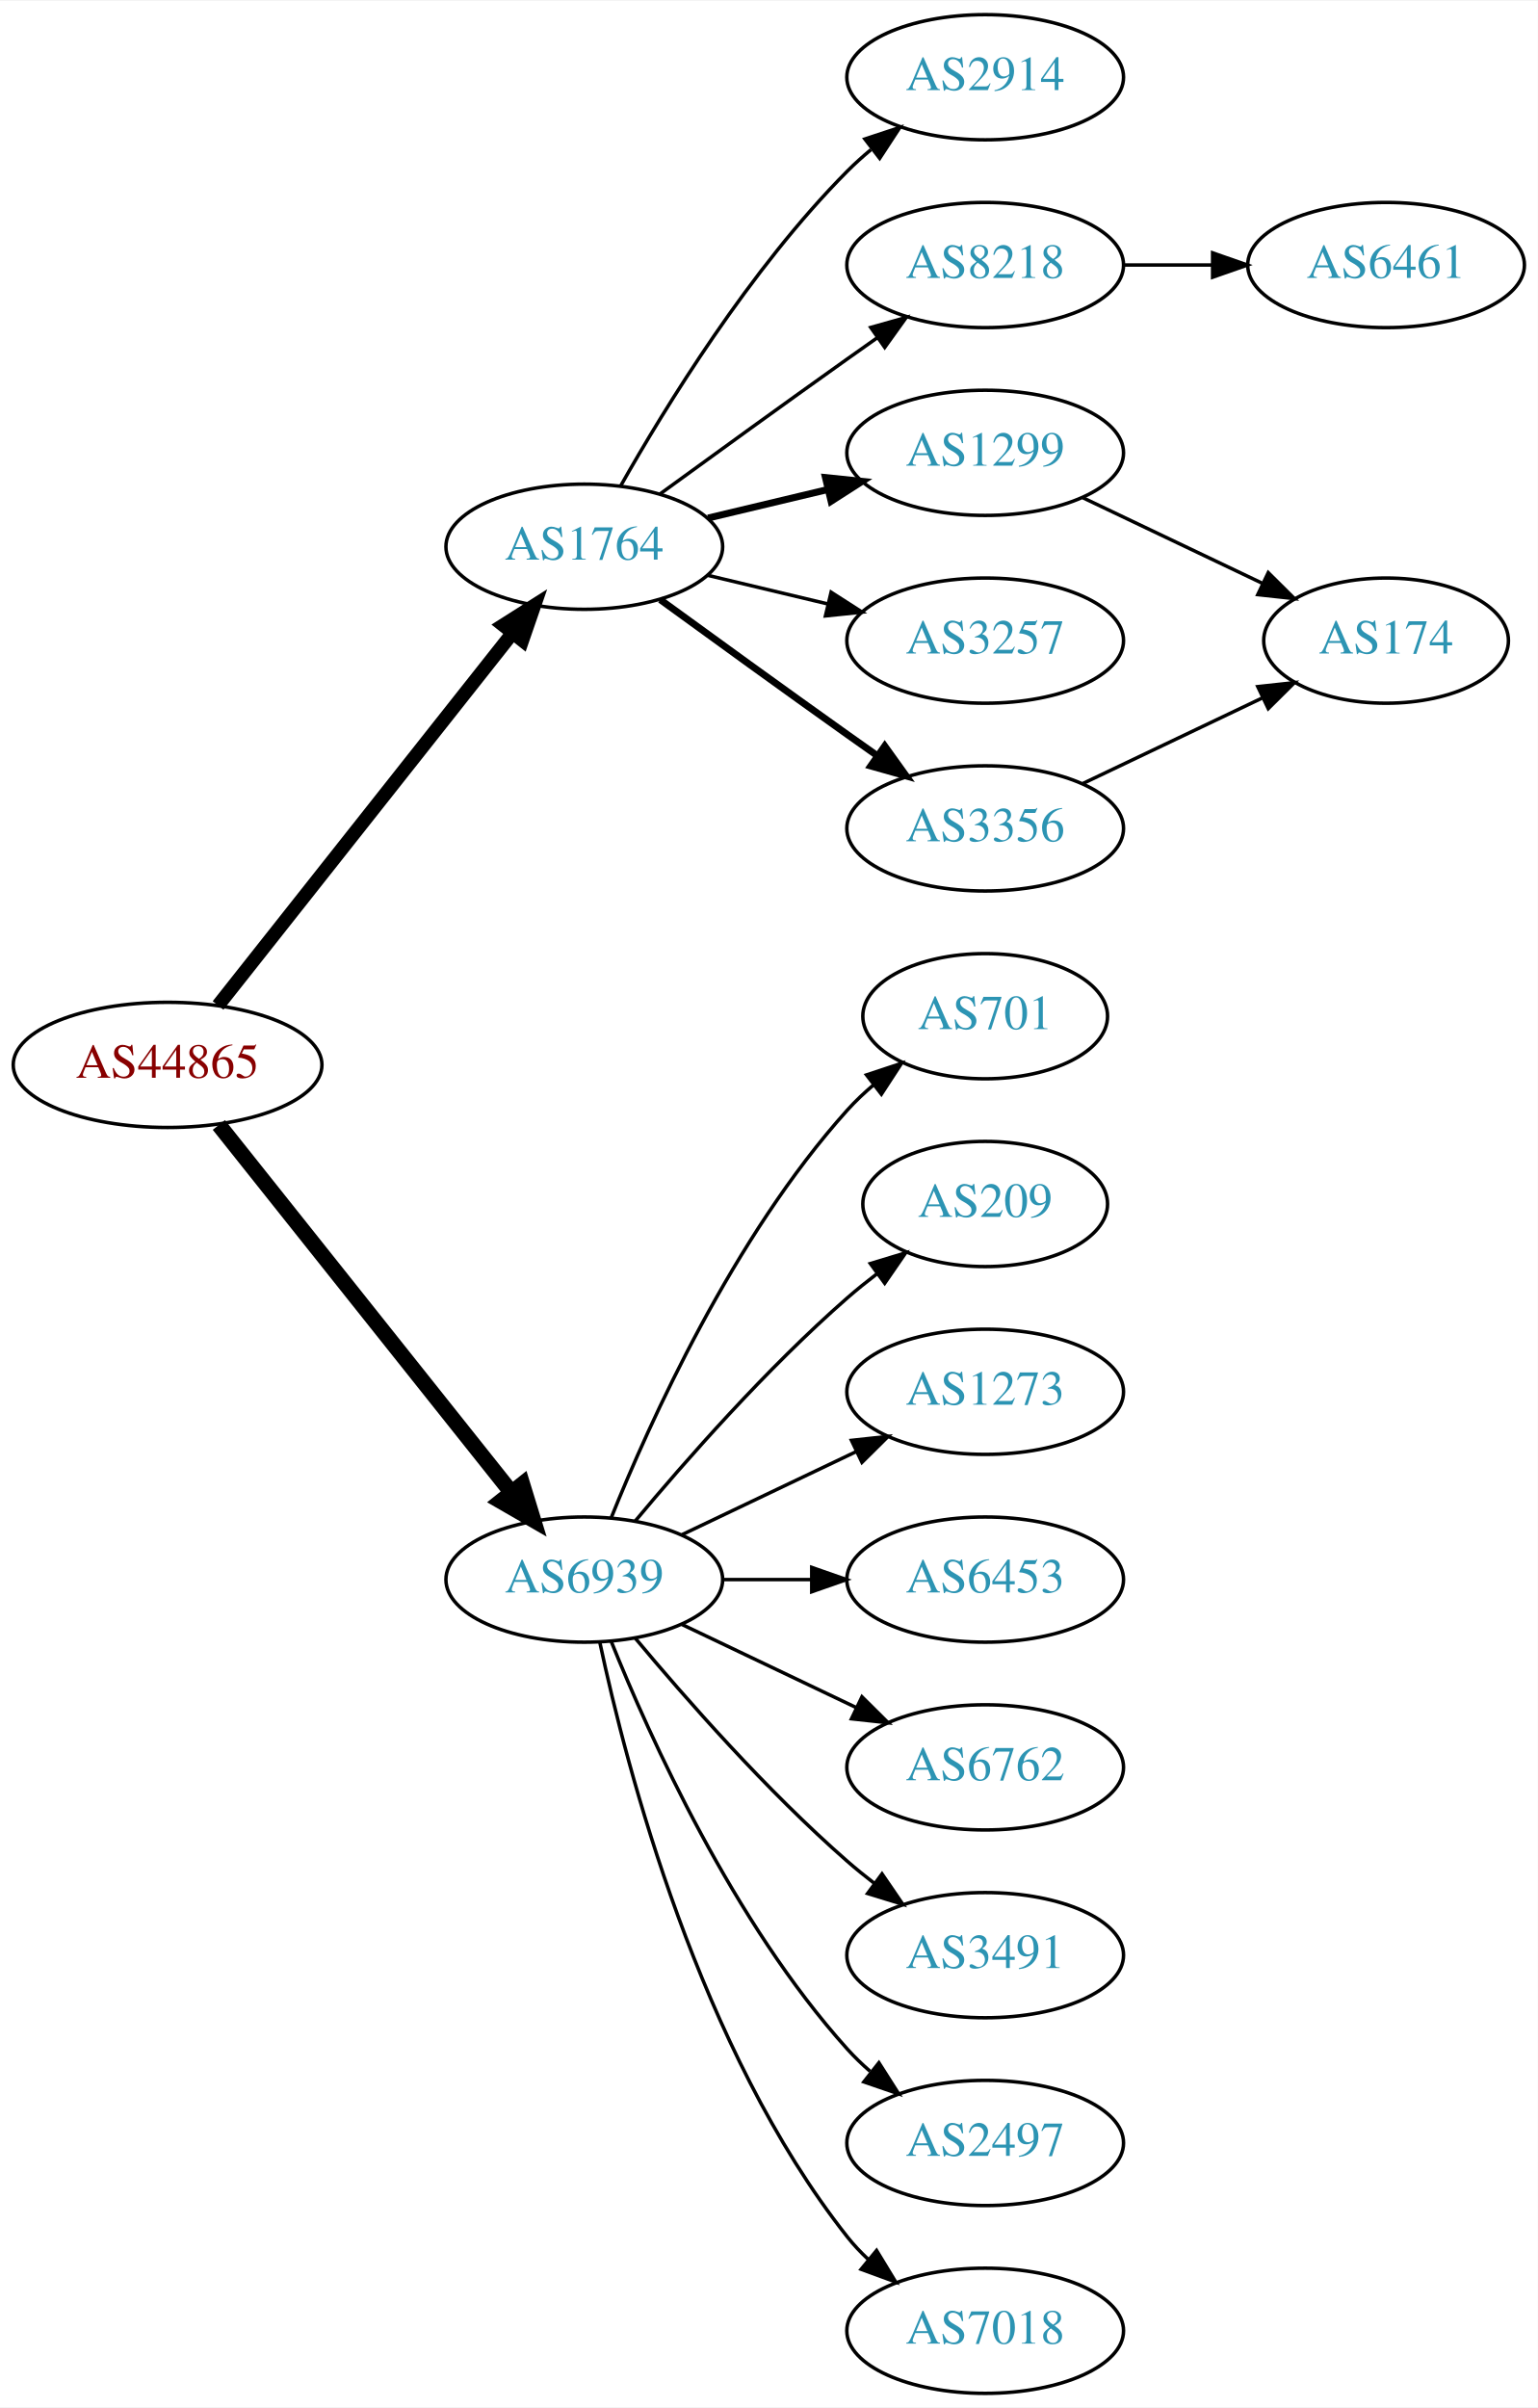
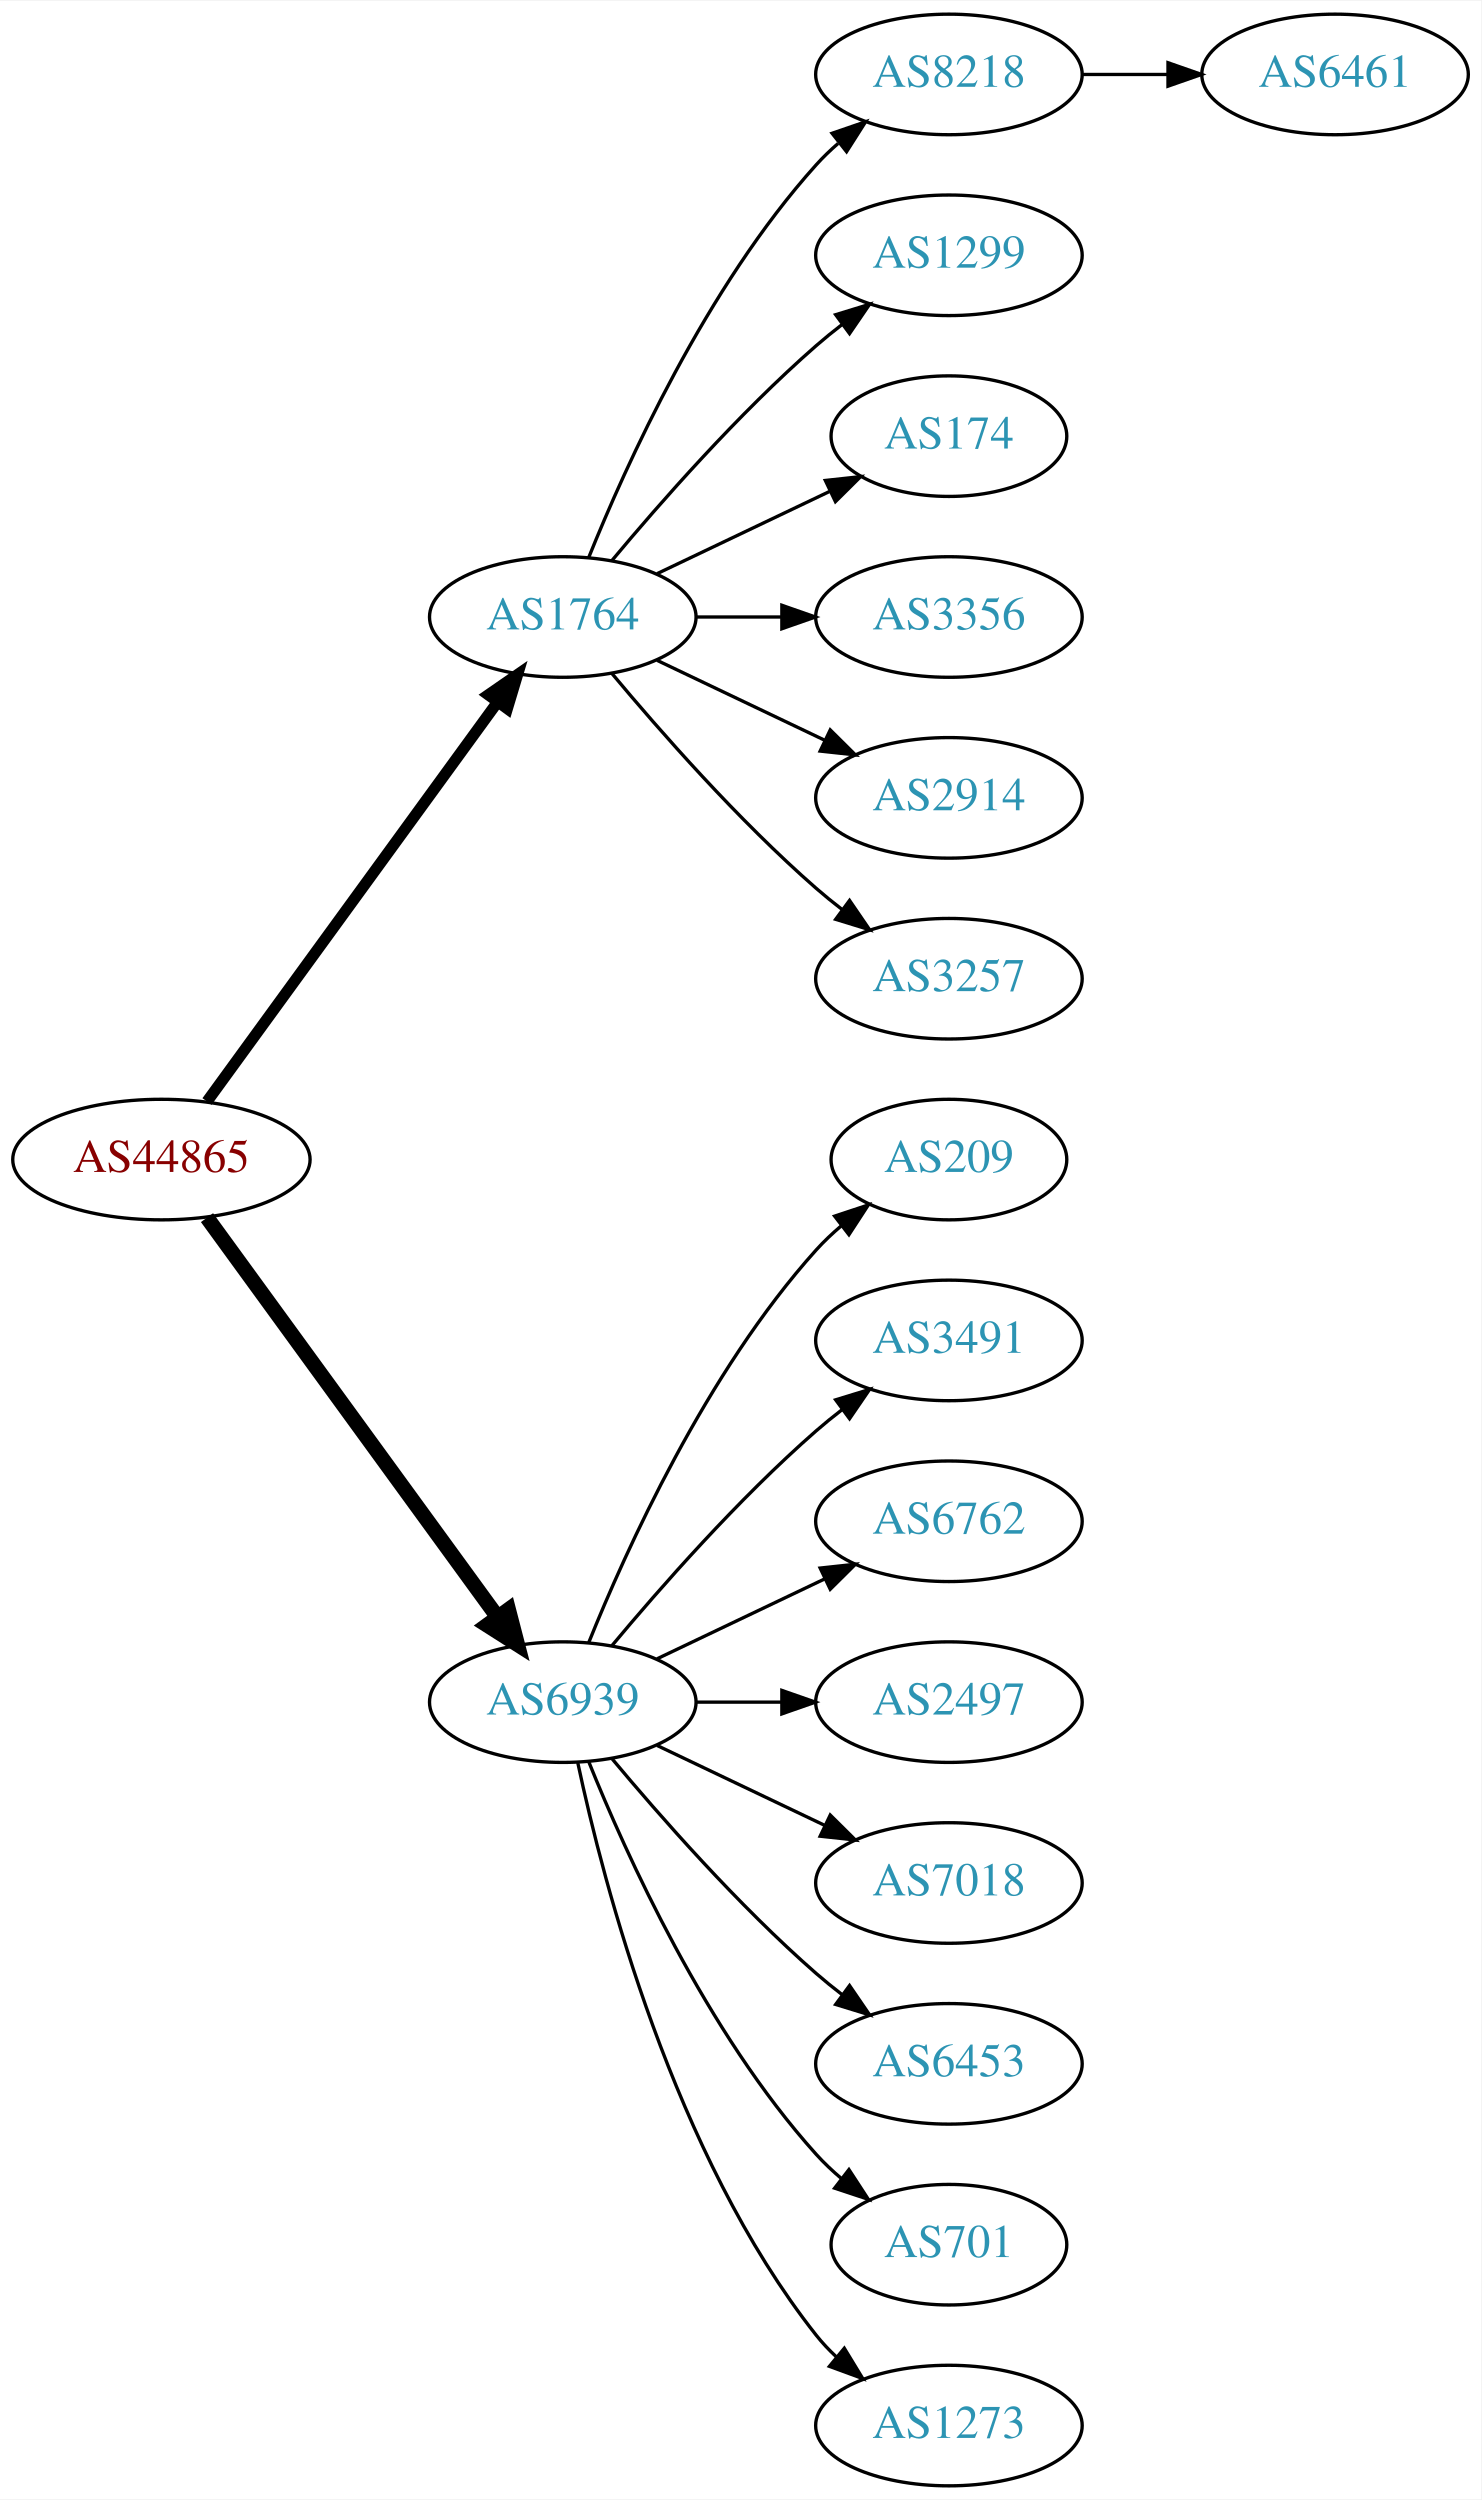
- <svg xmlns="http://www.w3.org/2000/svg" xmlns:xlink="http://www.w3.org/1999/xlink" width="442pt" height="692pt" viewBox="0.00 0.00 442.27 692.00">
-   <g id="graph0" class="graph" transform="scale(1 1) rotate(0) translate(4 688)">
-     <polygon fill="white" stroke="none" points="-4,4 -4,-688 438.271,-688 438.271,4 -4,4" />
+ <svg xmlns="http://www.w3.org/2000/svg" xmlns:xlink="http://www.w3.org/1999/xlink" width="442pt" height="746pt" viewBox="0.00 0.00 442.27 746.00">
+   <g id="graph0" class="graph" transform="scale(1 1) rotate(0) translate(4 742)">
+     <polygon fill="white" stroke="none" points="-4,4 -4,-742 438.271,-742 438.271,4 -4,4" />
    <g id="node1" class="node">
      <g id="a_node1">
        <a xlink:href="/asn/44865" xlink:title="AS44865 ~ derStandard.at GmbH [AT]">
-           <ellipse fill="#ffffff" stroke="black" cx="44.196" cy="-382" rx="44.393" ry="18" />
-           <text text-anchor="middle" x="44.196" y="-378.3" font-family="Times,serif" font-size="14.00" fill="#880000">AS44865</text>
+           <ellipse fill="#ffffff" stroke="black" cx="44.196" cy="-396" rx="44.393" ry="18" />
+           <text text-anchor="middle" x="44.196" y="-392.3" font-family="Times,serif" font-size="14.00" fill="#880000">AS44865</text>
        </a>
      </g>
    </g>
    <g id="node2" class="node">
      <g id="a_node2">
        <a xlink:href="/asn/1764" xlink:title="AS1764 ~ NEXTLAYER-AS [AT]">
-           <ellipse fill="#ffffff" stroke="black" cx="164.039" cy="-531" rx="39.794" ry="18" />
-           <text text-anchor="middle" x="164.039" y="-527.3" font-family="Times,serif" font-size="14.00" fill="#2c94b3">AS1764</text>
+           <ellipse fill="#ffffff" stroke="black" cx="164.039" cy="-558" rx="39.794" ry="18" />
+           <text text-anchor="middle" x="164.039" y="-554.3" font-family="Times,serif" font-size="14.00" fill="#2c94b3">AS1764</text>
        </a>
      </g>
    </g>
    <g id="edge1" class="edge">
-       <path fill="none" stroke="black" stroke-width="3.938" d="M58.714,-399.092C79.492,-425.364 119.383,-475.802 143.365,-506.125" />
-       <polygon fill="black" stroke="black" stroke-width="3.938" points="140.73,-508.435 149.678,-514.107 146.22,-504.093 140.73,-508.435" />
+       <path fill="none" stroke="black" stroke-width="3.375" d="M57.807,-413.337C78.628,-441.96 120.29,-499.233 144.479,-532.486" />
+       <polygon fill="black" stroke="black" stroke-width="3.375" points="141.805,-534.76 150.518,-540.788 147.466,-530.642 141.805,-534.76" />
    </g>
    <g id="node3" class="node">
      <g id="a_node3">
        <a xlink:href="/asn/6939" xlink:title="AS6939 ~ Hurricane Electric LLC [US]">
          <ellipse fill="#ffffff" stroke="black" cx="164.039" cy="-234" rx="39.794" ry="18" />
          <text text-anchor="middle" x="164.039" y="-230.3" font-family="Times,serif" font-size="14.00" fill="#2c94b3">AS6939</text>
        </a>
      </g>
    </g>
    <g id="edge2" class="edge">
-       <path fill="none" stroke="black" stroke-width="4.5" d="M58.945,-364.733C79.7,-338.666 119.146,-289.126 143.07,-259.079" />
-       <polygon fill="black" stroke="black" stroke-width="4.5" points="146.229,-261.433 149.378,-251.157 140.068,-256.528 146.229,-261.433" />
+       <path fill="none" stroke="black" stroke-width="4.5" d="M57.807,-378.663C78.628,-350.04 120.29,-292.767 144.479,-259.514" />
+       <polygon fill="black" stroke="black" stroke-width="4.5" points="147.82,-261.615 150.518,-251.212 141.451,-256.983 147.82,-261.615" />
    </g>
    <g id="node4" class="node">
      <g id="a_node4">
-         <a xlink:href="/asn/2914" xlink:title="AS2914 ~ NTT America, Inc. [US]">
-           <ellipse fill="#ffffff" stroke="black" cx="279.332" cy="-666" rx="39.794" ry="18" />
-           <text text-anchor="middle" x="279.332" y="-662.3" font-family="Times,serif" font-size="14.00" fill="#2c94b3">AS2914</text>
+         <a xlink:href="/asn/8218" xlink:title="AS8218 ~ legacy Neotelecoms [FR]">
+           <ellipse fill="#ffffff" stroke="black" cx="279.332" cy="-720" rx="39.794" ry="18" />
+           <text text-anchor="middle" x="279.332" y="-716.3" font-family="Times,serif" font-size="14.00" fill="#2c94b3">AS8218</text>
        </a>
      </g>
    </g>
    <g id="edge3" class="edge">
-       <path fill="none" stroke="black" d="M174.498,-548.49C187.28,-571.096 211.712,-610.886 239.685,-639 241.796,-641.121 244.092,-643.188 246.477,-645.171" />
-       <polygon fill="black" stroke="black" points="244.73,-648.242 254.793,-651.556 248.993,-642.69 244.73,-648.242" />
+       <path fill="none" stroke="black" d="M171.786,-575.787C182.837,-603.243 206.891,-656.578 239.685,-693 241.688,-695.224 243.906,-697.363 246.239,-699.397" />
+       <polygon fill="black" stroke="black" points="244.437,-702.433 254.458,-705.873 248.769,-696.935 244.437,-702.433" />
    </g>
    <g id="node5" class="node">
      <g id="a_node5">
-         <a xlink:href="/asn/8218" xlink:title="AS8218 ~ legacy Neotelecoms [FR]">
-           <ellipse fill="#ffffff" stroke="black" cx="279.332" cy="-612" rx="39.794" ry="18" />
-           <text text-anchor="middle" x="279.332" y="-608.3" font-family="Times,serif" font-size="14.00" fill="#2c94b3">AS8218</text>
+         <a xlink:href="/asn/1299" xlink:title="AS1299 ~ Telia Carrier [EU]">
+           <ellipse fill="#ffffff" stroke="black" cx="279.332" cy="-666" rx="39.794" ry="18" />
+           <text text-anchor="middle" x="279.332" y="-662.3" font-family="Times,serif" font-size="14.00" fill="#2c94b3">AS1299</text>
        </a>
      </g>
    </g>
    <g id="edge4" class="edge">
-       <path fill="none" stroke="black" d="M185.887,-546.222C200.821,-557.091 221.435,-572.025 239.685,-585 242.506,-587.005 245.449,-589.085 248.397,-591.159" />
-       <polygon fill="black" stroke="black" points="246.424,-594.05 256.621,-596.926 250.443,-588.319 246.424,-594.05" />
+       <path fill="none" stroke="black" d="M178.669,-574.817C192.951,-591.929 216.498,-618.745 239.685,-639 242.151,-641.154 244.789,-643.294 247.487,-645.372" />
+       <polygon fill="black" stroke="black" points="245.512,-648.264 255.641,-651.37 249.66,-642.625 245.512,-648.264" />
    </g>
    <g id="node6" class="node">
      <g id="a_node6">
-         <a xlink:href="/asn/1299" xlink:title="AS1299 ~ Telia Carrier [EU]">
-           <ellipse fill="#ffffff" stroke="black" cx="279.332" cy="-558" rx="39.794" ry="18" />
-           <text text-anchor="middle" x="279.332" y="-554.3" font-family="Times,serif" font-size="14.00" fill="#2c94b3">AS1299</text>
+         <a xlink:href="/asn/174" xlink:title="AS174 ~ Cogent Communications [US]">
+           <ellipse fill="#ffffff" stroke="black" cx="279.332" cy="-612" rx="35.194" ry="18" />
+           <text text-anchor="middle" x="279.332" y="-608.3" font-family="Times,serif" font-size="14.00" fill="#2c94b3">AS174</text>
        </a>
      </g>
    </g>
    <g id="edge5" class="edge">
-       <path fill="none" stroke="black" stroke-width="2" d="M199.646,-539.248C210.517,-541.838 222.671,-544.735 234.114,-547.462" />
-       <polygon fill="black" stroke="black" stroke-width="2" points="233.397,-550.889 243.936,-549.803 235.02,-544.08 233.397,-550.889" />
+       <path fill="none" stroke="black" d="M192.175,-570.934C207.607,-578.29 227.092,-587.577 243.628,-595.459" />
+       <polygon fill="black" stroke="black" points="242.436,-598.768 252.969,-599.911 245.448,-592.449 242.436,-598.768" />
    </g>
    <g id="node7" class="node">
      <g id="a_node7">
-         <a xlink:href="/asn/3257" xlink:title="AS3257 ~ GTT [DE]">
-           <ellipse fill="#ffffff" stroke="black" cx="279.332" cy="-504" rx="39.794" ry="18" />
-           <text text-anchor="middle" x="279.332" y="-500.3" font-family="Times,serif" font-size="14.00" fill="#2c94b3">AS3257</text>
+         <a xlink:href="/asn/3356" xlink:title="AS3356 ~ Level 3 Parent, LLC [US]">
+           <ellipse fill="#ffffff" stroke="black" cx="279.332" cy="-558" rx="39.794" ry="18" />
+           <text text-anchor="middle" x="279.332" y="-554.3" font-family="Times,serif" font-size="14.00" fill="#2c94b3">AS3356</text>
        </a>
      </g>
    </g>
    <g id="edge6" class="edge">
-       <path fill="none" stroke="black" d="M199.646,-522.752C210.517,-520.162 222.671,-517.265 234.114,-514.538" />
-       <polygon fill="black" stroke="black" points="235.02,-517.92 243.936,-512.197 233.397,-511.111 235.02,-517.92" />
+       <path fill="none" stroke="black" d="M203.711,-558C211.914,-558 220.678,-558 229.21,-558" />
+       <polygon fill="black" stroke="black" points="229.449,-561.5 239.449,-558 229.449,-554.5 229.449,-561.5" />
    </g>
    <g id="node8" class="node">
      <g id="a_node8">
-         <a xlink:href="/asn/3356" xlink:title="AS3356 ~ Level 3 Parent, LLC [US]">
+         <a xlink:href="/asn/2914" xlink:title="AS2914 ~ NTT America, Inc. [US]">
+           <ellipse fill="#ffffff" stroke="black" cx="279.332" cy="-504" rx="39.794" ry="18" />
+           <text text-anchor="middle" x="279.332" y="-500.3" font-family="Times,serif" font-size="14.00" fill="#2c94b3">AS2914</text>
+         </a>
+       </g>
+     </g>
+     <g id="edge7" class="edge">
+       <path fill="none" stroke="black" d="M192.175,-545.066C207.169,-537.919 225.99,-528.948 242.213,-521.215" />
+       <polygon fill="black" stroke="black" points="243.895,-524.291 251.417,-516.829 240.884,-517.972 243.895,-524.291" />
+     </g>
+     <g id="node9" class="node">
+       <g id="a_node9">
+         <a xlink:href="/asn/3257" xlink:title="AS3257 ~ GTT [DE]">
          <ellipse fill="#ffffff" stroke="black" cx="279.332" cy="-450" rx="39.794" ry="18" />
-           <text text-anchor="middle" x="279.332" y="-446.3" font-family="Times,serif" font-size="14.00" fill="#2c94b3">AS3356</text>
-         </a>
-       </g>
-     </g>
-     <g id="edge7" class="edge">
-       <path fill="none" stroke="black" stroke-width="2" d="M185.887,-515.778C200.821,-504.909 221.435,-489.975 239.685,-477 242.506,-474.995 245.449,-472.915 248.397,-470.841" />
-       <polygon fill="black" stroke="black" stroke-width="2" points="250.443,-473.681 256.621,-465.074 246.424,-467.95 250.443,-473.681" />
+           <text text-anchor="middle" x="279.332" y="-446.3" font-family="Times,serif" font-size="14.00" fill="#2c94b3">AS3257</text>
+         </a>
+       </g>
+     </g>
+     <g id="edge8" class="edge">
+       <path fill="none" stroke="black" d="M178.669,-541.183C192.951,-524.071 216.498,-497.255 239.685,-477 242.151,-474.846 244.789,-472.706 247.487,-470.628" />
+       <polygon fill="black" stroke="black" points="249.66,-473.375 255.641,-464.63 245.512,-467.736 249.66,-473.375" />
    </g>
    <g id="node11" class="node">
      <g id="a_node11">
-         <a xlink:href="/asn/701" xlink:title="AS701 ~ UUNET [US]">
+         <a xlink:href="/asn/209" xlink:title="AS209 ~ CenturyLink Communications, LLC [US]">
          <ellipse fill="#ffffff" stroke="black" cx="279.332" cy="-396" rx="35.194" ry="18" />
-           <text text-anchor="middle" x="279.332" y="-392.3" font-family="Times,serif" font-size="14.00" fill="#2c94b3">AS701</text>
-         </a>
-       </g>
-     </g>
-     <g id="edge11" class="edge">
+           <text text-anchor="middle" x="279.332" y="-392.3" font-family="Times,serif" font-size="14.00" fill="#2c94b3">AS209</text>
+         </a>
+       </g>
+     </g>
+     <g id="edge10" class="edge">
      <path fill="none" stroke="black" d="M171.786,-251.787C182.837,-279.243 206.891,-332.578 239.685,-369 242.001,-371.572 244.606,-374.03 247.341,-376.343" />
      <polygon fill="black" stroke="black" points="245.207,-379.117 255.264,-382.448 249.479,-373.572 245.207,-379.117" />
    </g>
    <g id="node12" class="node">
      <g id="a_node12">
-         <a xlink:href="/asn/209" xlink:title="AS209 ~ CenturyLink Communications, LLC [US]">
-           <ellipse fill="#ffffff" stroke="black" cx="279.332" cy="-342" rx="35.194" ry="18" />
-           <text text-anchor="middle" x="279.332" y="-338.3" font-family="Times,serif" font-size="14.00" fill="#2c94b3">AS209</text>
-         </a>
-       </g>
-     </g>
-     <g id="edge12" class="edge">
-       <path fill="none" stroke="black" d="M178.669,-250.817C192.951,-267.929 216.498,-294.745 239.685,-315 242.355,-317.332 245.228,-319.648 248.158,-321.886" />
-       <polygon fill="black" stroke="black" points="246.309,-324.87 256.449,-327.939 250.436,-319.216 246.309,-324.87" />
+         <a xlink:href="/asn/3491" xlink:title="AS3491 ~ PCCW Global, Inc. [US]">
+           <ellipse fill="#ffffff" stroke="black" cx="279.332" cy="-342" rx="39.794" ry="18" />
+           <text text-anchor="middle" x="279.332" y="-338.3" font-family="Times,serif" font-size="14.00" fill="#2c94b3">AS3491</text>
+         </a>
+       </g>
+     </g>
+     <g id="edge11" class="edge">
+       <path fill="none" stroke="black" d="M178.669,-250.817C192.951,-267.929 216.498,-294.745 239.685,-315 242.151,-317.154 244.789,-319.294 247.487,-321.372" />
+       <polygon fill="black" stroke="black" points="245.512,-324.264 255.641,-327.37 249.66,-318.625 245.512,-324.264" />
    </g>
    <g id="node13" class="node">
      <g id="a_node13">
-         <a xlink:href="/asn/1273" xlink:title="AS1273 ~ Vodafone Group PLC [EU]">
+         <a xlink:href="/asn/6762" xlink:title="AS6762 ~ TELECOM ITALIA SPARKLE S.p.A. [IT]">
          <ellipse fill="#ffffff" stroke="black" cx="279.332" cy="-288" rx="39.794" ry="18" />
-           <text text-anchor="middle" x="279.332" y="-284.3" font-family="Times,serif" font-size="14.00" fill="#2c94b3">AS1273</text>
-         </a>
-       </g>
-     </g>
-     <g id="edge13" class="edge">
+           <text text-anchor="middle" x="279.332" y="-284.3" font-family="Times,serif" font-size="14.00" fill="#2c94b3">AS6762</text>
+         </a>
+       </g>
+     </g>
+     <g id="edge12" class="edge">
      <path fill="none" stroke="black" d="M192.175,-246.934C207.169,-254.081 225.99,-263.052 242.213,-270.785" />
      <polygon fill="black" stroke="black" points="240.884,-274.028 251.417,-275.171 243.895,-267.709 240.884,-274.028" />
    </g>
    <g id="node14" class="node">
      <g id="a_node14">
-         <a xlink:href="/asn/6453" xlink:title="AS6453 ~ TATA COMMUNICATIONS (AMERICA) INC [US]">
+         <a xlink:href="/asn/2497" xlink:title="AS2497 ~ Internet Initiative Japan Inc. [JP]">
          <ellipse fill="#ffffff" stroke="black" cx="279.332" cy="-234" rx="39.794" ry="18" />
-           <text text-anchor="middle" x="279.332" y="-230.3" font-family="Times,serif" font-size="14.00" fill="#2c94b3">AS6453</text>
-         </a>
-       </g>
-     </g>
-     <g id="edge14" class="edge">
+           <text text-anchor="middle" x="279.332" y="-230.3" font-family="Times,serif" font-size="14.00" fill="#2c94b3">AS2497</text>
+         </a>
+       </g>
+     </g>
+     <g id="edge13" class="edge">
      <path fill="none" stroke="black" d="M203.711,-234C211.914,-234 220.678,-234 229.21,-234" />
      <polygon fill="black" stroke="black" points="229.449,-237.5 239.449,-234 229.449,-230.5 229.449,-237.5" />
    </g>
    <g id="node15" class="node">
      <g id="a_node15">
-         <a xlink:href="/asn/6762" xlink:title="AS6762 ~ TELECOM ITALIA SPARKLE S.p.A. [IT]">
+         <a xlink:href="/asn/7018" xlink:title="AS7018 ~ AT&amp;T Services, Inc. [US]">
          <ellipse fill="#ffffff" stroke="black" cx="279.332" cy="-180" rx="39.794" ry="18" />
-           <text text-anchor="middle" x="279.332" y="-176.3" font-family="Times,serif" font-size="14.00" fill="#2c94b3">AS6762</text>
-         </a>
-       </g>
-     </g>
-     <g id="edge15" class="edge">
+           <text text-anchor="middle" x="279.332" y="-176.3" font-family="Times,serif" font-size="14.00" fill="#2c94b3">AS7018</text>
+         </a>
+       </g>
+     </g>
+     <g id="edge14" class="edge">
      <path fill="none" stroke="black" d="M192.175,-221.066C207.169,-213.919 225.99,-204.948 242.213,-197.215" />
      <polygon fill="black" stroke="black" points="243.895,-200.291 251.417,-192.829 240.884,-193.972 243.895,-200.291" />
    </g>
    <g id="node16" class="node">
      <g id="a_node16">
-         <a xlink:href="/asn/3491" xlink:title="AS3491 ~ PCCW Global, Inc. [US]">
+         <a xlink:href="/asn/6453" xlink:title="AS6453 ~ TATA COMMUNICATIONS (AMERICA) INC [US]">
          <ellipse fill="#ffffff" stroke="black" cx="279.332" cy="-126" rx="39.794" ry="18" />
-           <text text-anchor="middle" x="279.332" y="-122.3" font-family="Times,serif" font-size="14.00" fill="#2c94b3">AS3491</text>
-         </a>
-       </g>
-     </g>
-     <g id="edge16" class="edge">
+           <text text-anchor="middle" x="279.332" y="-122.3" font-family="Times,serif" font-size="14.00" fill="#2c94b3">AS6453</text>
+         </a>
+       </g>
+     </g>
+     <g id="edge15" class="edge">
      <path fill="none" stroke="black" d="M178.669,-217.183C192.951,-200.071 216.498,-173.255 239.685,-153 242.151,-150.846 244.789,-148.706 247.487,-146.628" />
      <polygon fill="black" stroke="black" points="249.66,-149.375 255.641,-140.63 245.512,-143.736 249.66,-149.375" />
    </g>
    <g id="node17" class="node">
      <g id="a_node17">
-         <a xlink:href="/asn/2497" xlink:title="AS2497 ~ Internet Initiative Japan Inc. [JP]">
-           <ellipse fill="#ffffff" stroke="black" cx="279.332" cy="-72" rx="39.794" ry="18" />
-           <text text-anchor="middle" x="279.332" y="-68.3" font-family="Times,serif" font-size="14.00" fill="#2c94b3">AS2497</text>
-         </a>
-       </g>
-     </g>
-     <g id="edge17" class="edge">
-       <path fill="none" stroke="black" d="M171.786,-216.213C182.837,-188.757 206.891,-135.422 239.685,-99 241.688,-96.776 243.906,-94.637 246.239,-92.603" />
-       <polygon fill="black" stroke="black" points="248.769,-95.065 254.458,-86.127 244.437,-89.567 248.769,-95.065" />
+         <a xlink:href="/asn/701" xlink:title="AS701 ~ UUNET [US]">
+           <ellipse fill="#ffffff" stroke="black" cx="279.332" cy="-72" rx="35.194" ry="18" />
+           <text text-anchor="middle" x="279.332" y="-68.3" font-family="Times,serif" font-size="14.00" fill="#2c94b3">AS701</text>
+         </a>
+       </g>
+     </g>
+     <g id="edge16" class="edge">
+       <path fill="none" stroke="black" d="M171.786,-216.213C182.837,-188.757 206.891,-135.422 239.685,-99 242.001,-96.428 244.606,-93.969 247.341,-91.657" />
+       <polygon fill="black" stroke="black" points="249.479,-94.428 255.264,-85.552 245.207,-88.883 249.479,-94.428" />
    </g>
    <g id="node18" class="node">
      <g id="a_node18">
-         <a xlink:href="/asn/7018" xlink:title="AS7018 ~ AT&amp;T Services, Inc. [US]">
+         <a xlink:href="/asn/1273" xlink:title="AS1273 ~ Vodafone Group PLC [EU]">
          <ellipse fill="#ffffff" stroke="black" cx="279.332" cy="-18" rx="39.794" ry="18" />
-           <text text-anchor="middle" x="279.332" y="-14.3" font-family="Times,serif" font-size="14.00" fill="#2c94b3">AS7018</text>
-         </a>
-       </g>
-     </g>
-     <g id="edge18" class="edge">
+           <text text-anchor="middle" x="279.332" y="-14.3" font-family="Times,serif" font-size="14.00" fill="#2c94b3">AS1273</text>
+         </a>
+       </g>
+     </g>
+     <g id="edge17" class="edge">
      <path fill="none" stroke="black" d="M168.529,-215.84C176.16,-179.97 197.152,-98.845 239.685,-45 241.493,-42.712 243.545,-40.538 245.74,-38.49" />
      <polygon fill="black" stroke="black" points="248.094,-41.086 253.6,-32.034 243.651,-35.677 248.094,-41.086" />
    </g>
-     <g id="node9" class="node">
-       <g id="a_node9">
-         <a xlink:href="/asn/6461" xlink:title="AS6461 ~ Zayo Bandwidth [US]">
-           <ellipse fill="#ffffff" stroke="black" cx="394.625" cy="-612" rx="39.794" ry="18" />
-           <text text-anchor="middle" x="394.625" y="-608.3" font-family="Times,serif" font-size="14.00" fill="#2c94b3">AS6461</text>
-         </a>
-       </g>
-     </g>
-     <g id="edge8" class="edge">
-       <path fill="none" stroke="black" d="M319.004,-612C327.207,-612 335.971,-612 344.503,-612" />
-       <polygon fill="black" stroke="black" points="344.742,-615.5 354.742,-612 344.742,-608.5 344.742,-615.5" />
-     </g>
    <g id="node10" class="node">
      <g id="a_node10">
-         <a xlink:href="/asn/174" xlink:title="AS174 ~ Cogent Communications [US]">
-           <ellipse fill="#ffffff" stroke="black" cx="394.625" cy="-504" rx="35.194" ry="18" />
-           <text text-anchor="middle" x="394.625" y="-500.3" font-family="Times,serif" font-size="14.00" fill="#2c94b3">AS174</text>
-         </a>
-       </g>
-     </g>
-     <g id="edge10" class="edge">
-       <path fill="none" stroke="black" d="M307.468,-545.066C322.9,-537.71 342.385,-528.423 358.92,-520.541" />
-       <polygon fill="black" stroke="black" points="360.741,-523.551 368.262,-516.089 357.729,-517.232 360.741,-523.551" />
+         <a xlink:href="/asn/6461" xlink:title="AS6461 ~ Zayo Bandwidth [US]">
+           <ellipse fill="#ffffff" stroke="black" cx="394.625" cy="-720" rx="39.794" ry="18" />
+           <text text-anchor="middle" x="394.625" y="-716.3" font-family="Times,serif" font-size="14.00" fill="#2c94b3">AS6461</text>
+         </a>
+       </g>
    </g>
    <g id="edge9" class="edge">
-       <path fill="none" stroke="black" d="M307.468,-462.934C322.9,-470.29 342.385,-479.577 358.92,-487.459" />
-       <polygon fill="black" stroke="black" points="357.729,-490.768 368.262,-491.911 360.741,-484.449 357.729,-490.768" />
+       <path fill="none" stroke="black" d="M319.004,-720C327.207,-720 335.971,-720 344.503,-720" />
+       <polygon fill="black" stroke="black" points="344.742,-723.5 354.742,-720 344.742,-716.5 344.742,-723.5" />
    </g>
  </g>
</svg>
